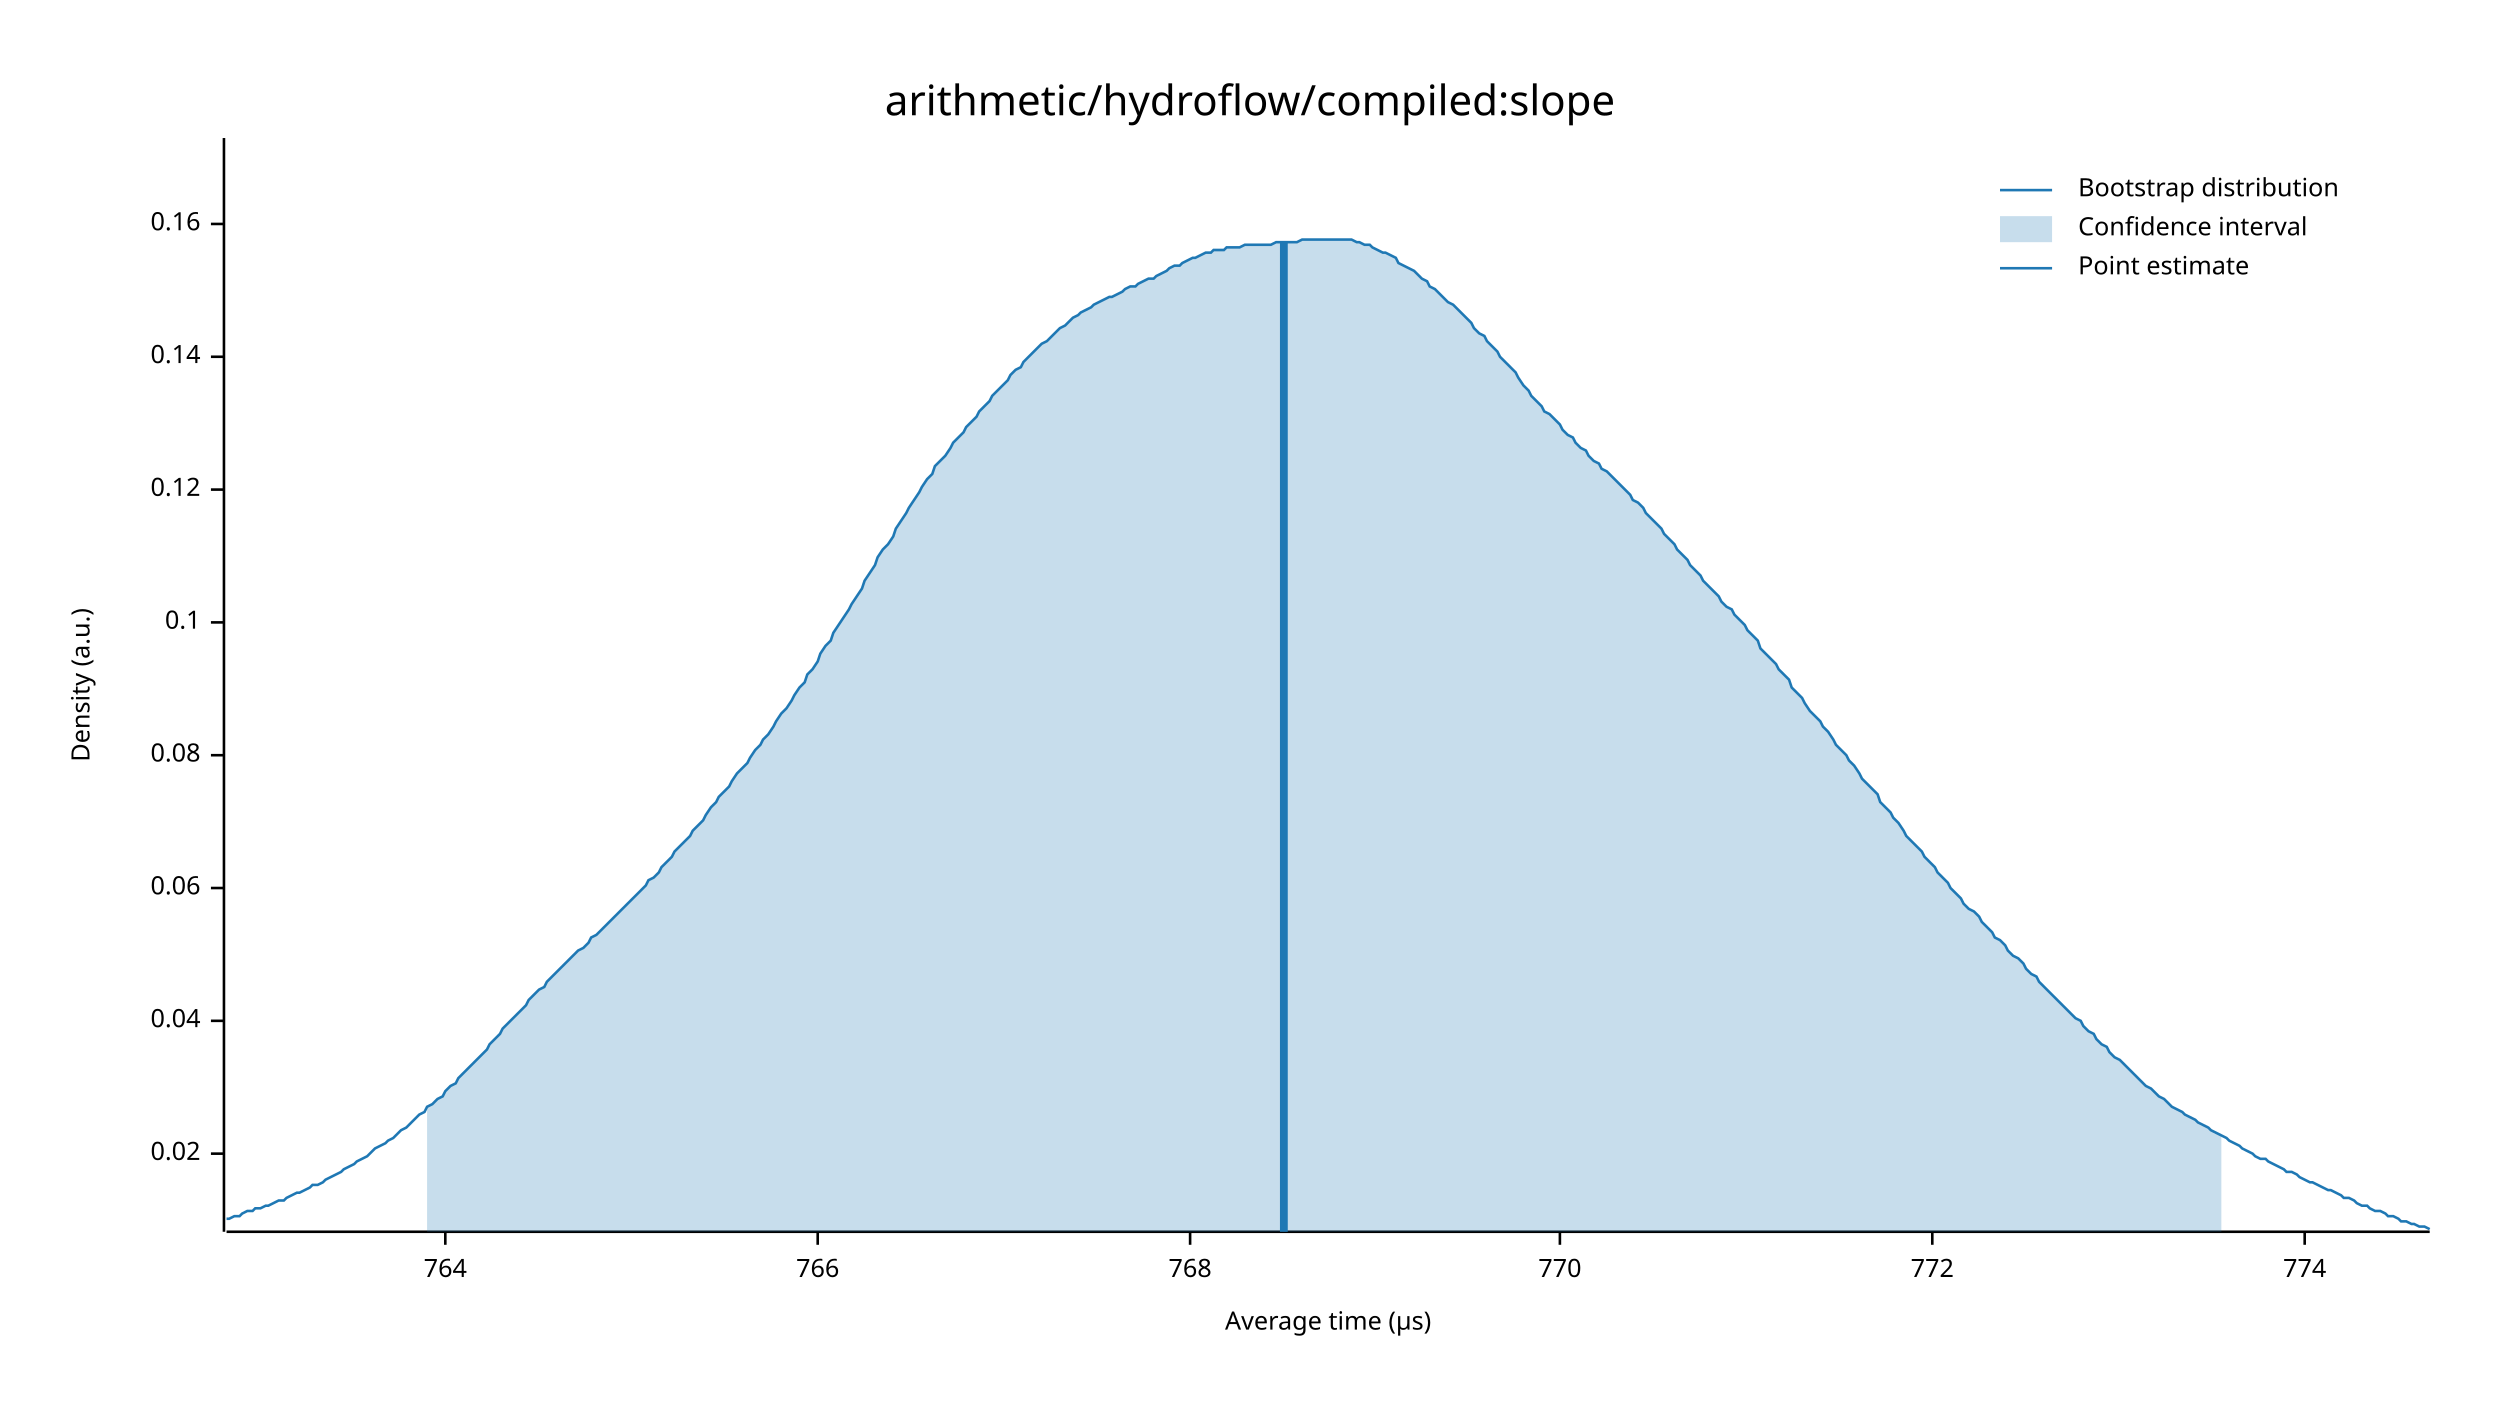
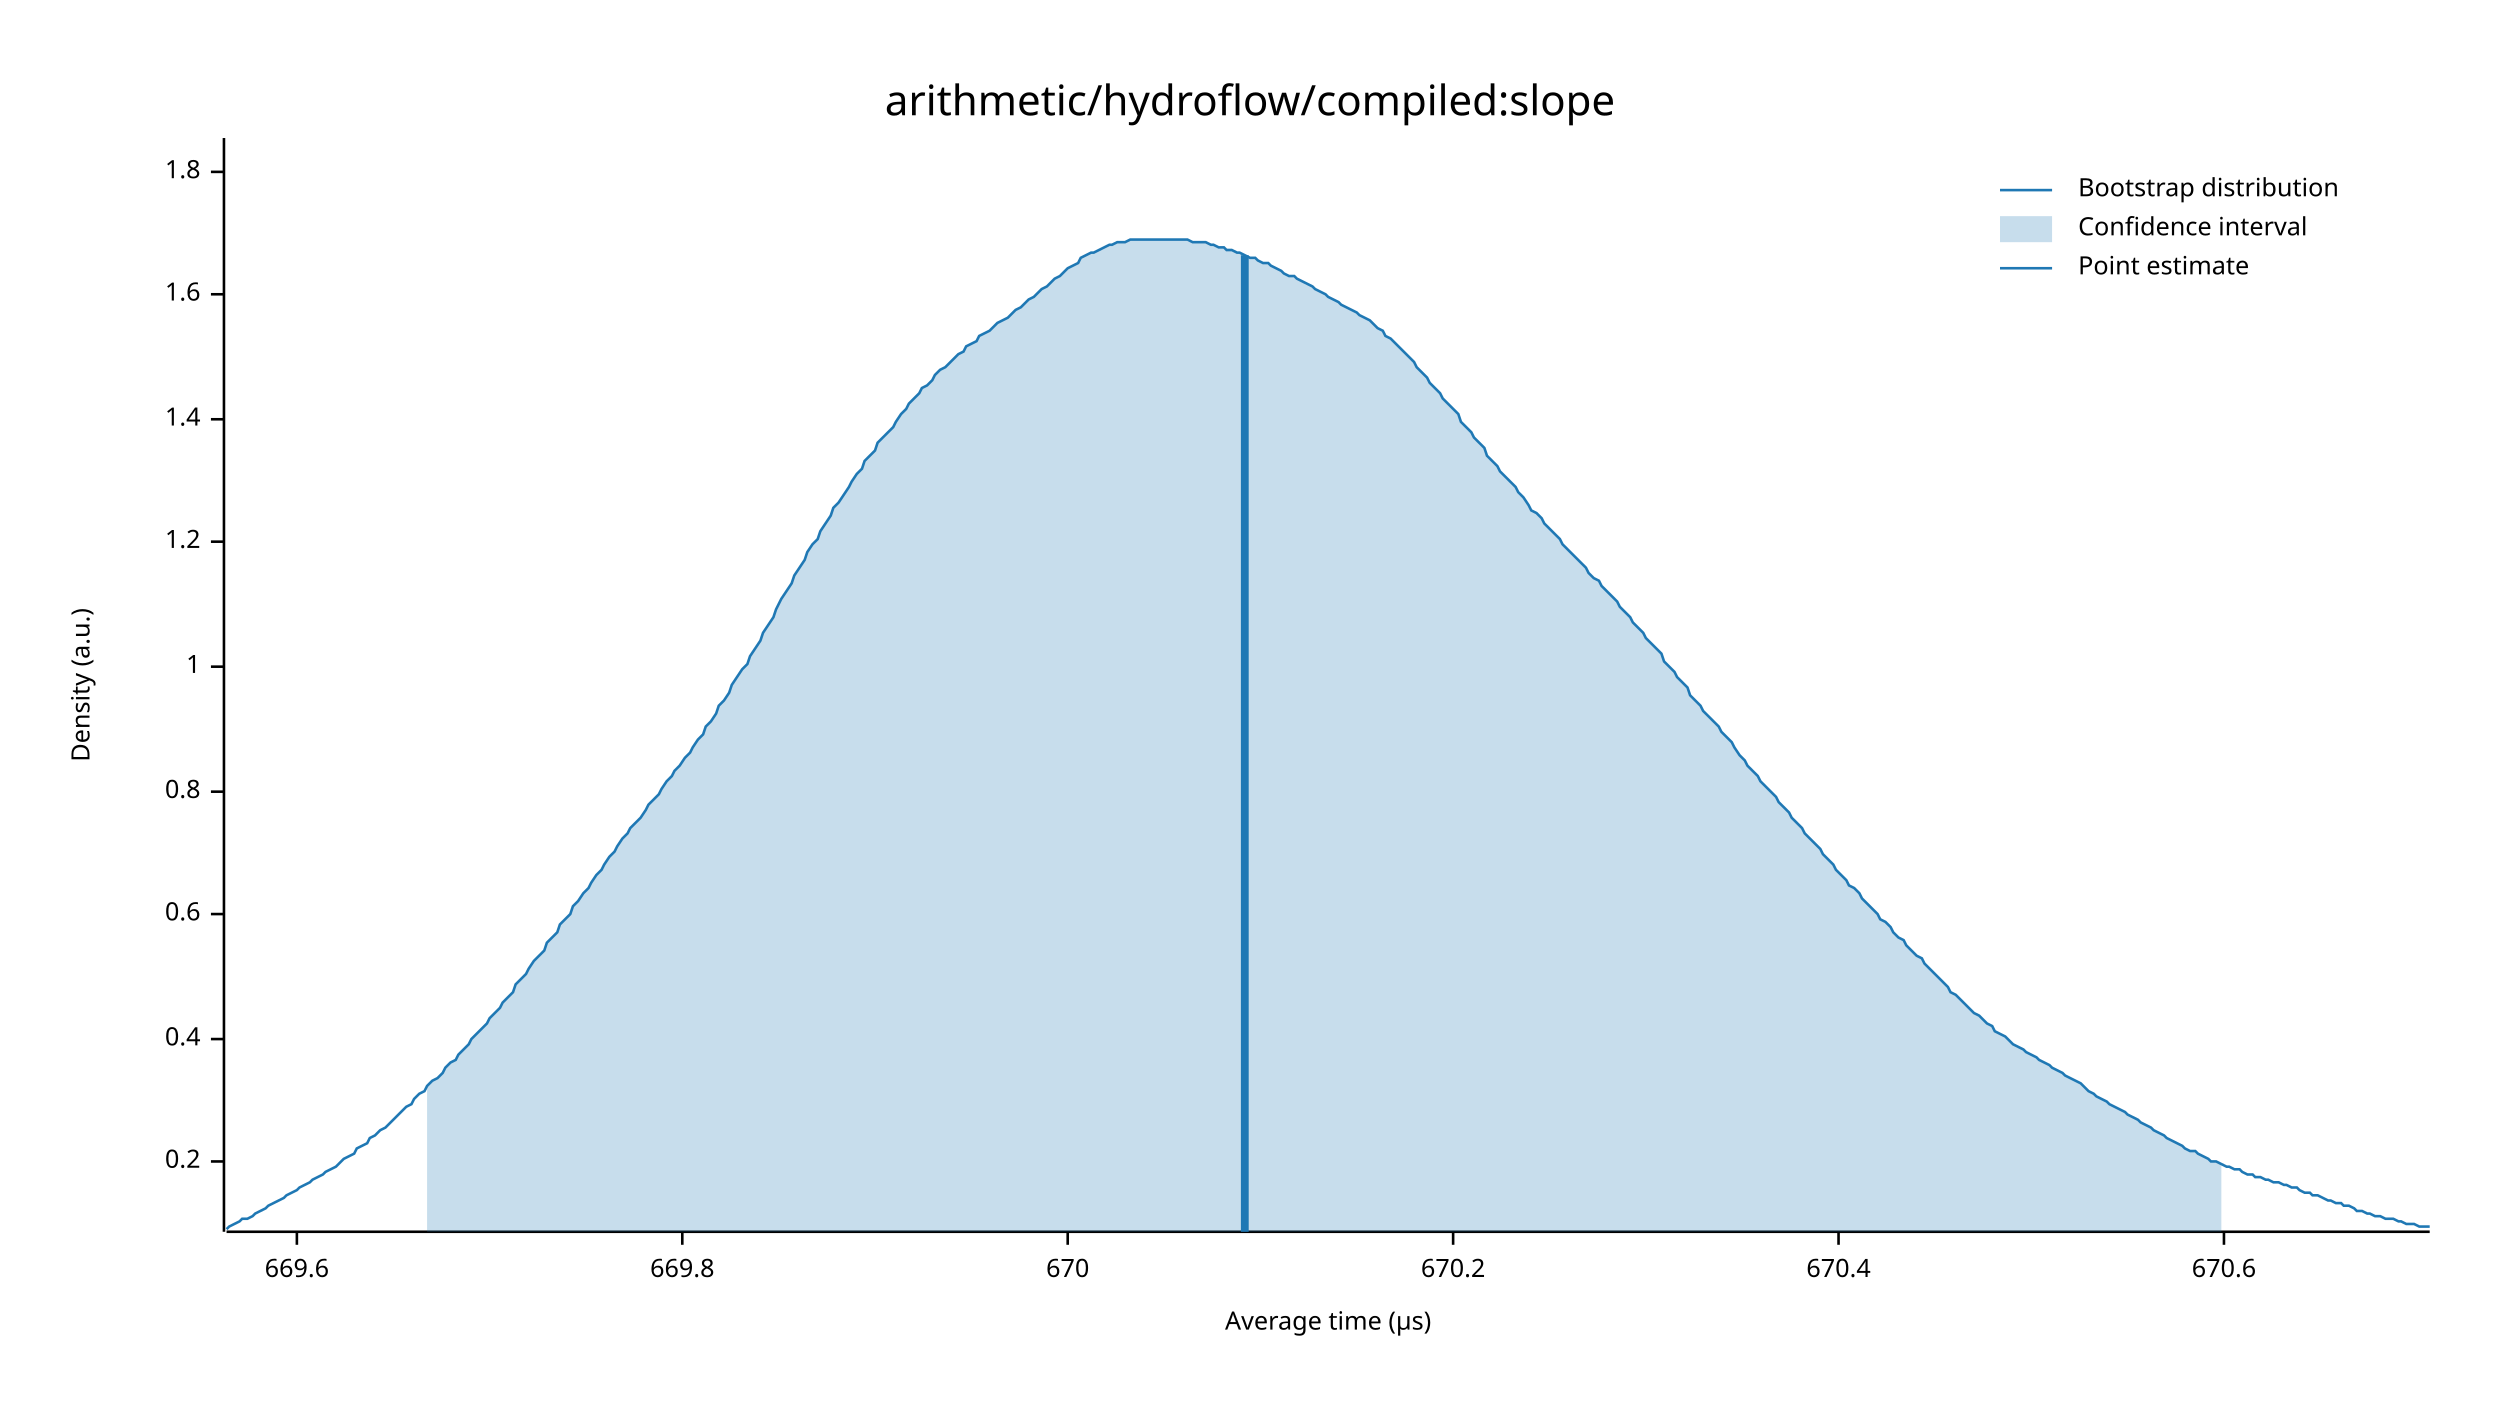
<svg xmlns="http://www.w3.org/2000/svg" width="960" height="540" viewBox="0 0 960 540">
  <text x="480" y="32" dy="0.76em" text-anchor="middle" font-family="sans-serif" font-size="16.129" opacity="1" fill="#000000">
arithmetic/hydroflow/compiled:slope
</text>
  <text x="27" y="263" dy="0.76em" text-anchor="middle" font-family="sans-serif" font-size="9.677" opacity="1" fill="#000000" transform="rotate(270, 27, 263)">
Density (a.u.)
</text>
  <text x="510" y="513" dy="-0.5ex" text-anchor="middle" font-family="sans-serif" font-size="9.677" opacity="1" fill="#000000">
Average time (µs)
</text>
  <polyline fill="none" opacity="1" stroke="#000000" stroke-width="1" points="86,53 86,473 " />
-   <text x="77" y="443" dy="0.5ex" text-anchor="end" font-family="sans-serif" font-size="9.677" opacity="1" fill="#000000">
- 0.02
+   <text x="77" y="446" dy="0.5ex" text-anchor="end" font-family="sans-serif" font-size="9.677" opacity="1" fill="#000000">
+ 0.2
</text>
-   <polyline fill="none" opacity="1" stroke="#000000" stroke-width="1" points="81,443 86,443 " />
-   <text x="77" y="392" dy="0.5ex" text-anchor="end" font-family="sans-serif" font-size="9.677" opacity="1" fill="#000000">
- 0.04
+   <polyline fill="none" opacity="1" stroke="#000000" stroke-width="1" points="81,446 86,446 " />
+   <text x="77" y="399" dy="0.5ex" text-anchor="end" font-family="sans-serif" font-size="9.677" opacity="1" fill="#000000">
+ 0.4
</text>
-   <polyline fill="none" opacity="1" stroke="#000000" stroke-width="1" points="81,392 86,392 " />
-   <text x="77" y="341" dy="0.5ex" text-anchor="end" font-family="sans-serif" font-size="9.677" opacity="1" fill="#000000">
- 0.06
+   <polyline fill="none" opacity="1" stroke="#000000" stroke-width="1" points="81,399 86,399 " />
+   <text x="77" y="351" dy="0.5ex" text-anchor="end" font-family="sans-serif" font-size="9.677" opacity="1" fill="#000000">
+ 0.6
</text>
-   <polyline fill="none" opacity="1" stroke="#000000" stroke-width="1" points="81,341 86,341 " />
-   <text x="77" y="290" dy="0.5ex" text-anchor="end" font-family="sans-serif" font-size="9.677" opacity="1" fill="#000000">
- 0.08
+   <polyline fill="none" opacity="1" stroke="#000000" stroke-width="1" points="81,351 86,351 " />
+   <text x="77" y="304" dy="0.5ex" text-anchor="end" font-family="sans-serif" font-size="9.677" opacity="1" fill="#000000">
+ 0.8
</text>
-   <polyline fill="none" opacity="1" stroke="#000000" stroke-width="1" points="81,290 86,290 " />
-   <text x="77" y="239" dy="0.5ex" text-anchor="end" font-family="sans-serif" font-size="9.677" opacity="1" fill="#000000">
- 0.1
+   <polyline fill="none" opacity="1" stroke="#000000" stroke-width="1" points="81,304 86,304 " />
+   <text x="77" y="256" dy="0.5ex" text-anchor="end" font-family="sans-serif" font-size="9.677" opacity="1" fill="#000000">
+ 1
</text>
-   <polyline fill="none" opacity="1" stroke="#000000" stroke-width="1" points="81,239 86,239 " />
-   <text x="77" y="188" dy="0.5ex" text-anchor="end" font-family="sans-serif" font-size="9.677" opacity="1" fill="#000000">
- 0.12
+   <polyline fill="none" opacity="1" stroke="#000000" stroke-width="1" points="81,256 86,256 " />
+   <text x="77" y="208" dy="0.5ex" text-anchor="end" font-family="sans-serif" font-size="9.677" opacity="1" fill="#000000">
+ 1.2
</text>
-   <polyline fill="none" opacity="1" stroke="#000000" stroke-width="1" points="81,188 86,188 " />
-   <text x="77" y="137" dy="0.5ex" text-anchor="end" font-family="sans-serif" font-size="9.677" opacity="1" fill="#000000">
- 0.14
+   <polyline fill="none" opacity="1" stroke="#000000" stroke-width="1" points="81,208 86,208 " />
+   <text x="77" y="161" dy="0.5ex" text-anchor="end" font-family="sans-serif" font-size="9.677" opacity="1" fill="#000000">
+ 1.4
</text>
-   <polyline fill="none" opacity="1" stroke="#000000" stroke-width="1" points="81,137 86,137 " />
-   <text x="77" y="86" dy="0.5ex" text-anchor="end" font-family="sans-serif" font-size="9.677" opacity="1" fill="#000000">
- 0.16
+   <polyline fill="none" opacity="1" stroke="#000000" stroke-width="1" points="81,161 86,161 " />
+   <text x="77" y="113" dy="0.5ex" text-anchor="end" font-family="sans-serif" font-size="9.677" opacity="1" fill="#000000">
+ 1.6
</text>
-   <polyline fill="none" opacity="1" stroke="#000000" stroke-width="1" points="81,86 86,86 " />
+   <polyline fill="none" opacity="1" stroke="#000000" stroke-width="1" points="81,113 86,113 " />
+   <text x="77" y="66" dy="0.5ex" text-anchor="end" font-family="sans-serif" font-size="9.677" opacity="1" fill="#000000">
+ 1.8
+ </text>
+   <polyline fill="none" opacity="1" stroke="#000000" stroke-width="1" points="81,66 86,66 " />
  <polyline fill="none" opacity="1" stroke="#000000" stroke-width="1" points="87,473 933,473 " />
-   <text x="171" y="483" dy="0.76em" text-anchor="middle" font-family="sans-serif" font-size="9.677" opacity="1" fill="#000000">
- 764
+   <text x="114" y="483" dy="0.76em" text-anchor="middle" font-family="sans-serif" font-size="9.677" opacity="1" fill="#000000">
+ 669.6
</text>
-   <polyline fill="none" opacity="1" stroke="#000000" stroke-width="1" points="171,473 171,478 " />
-   <text x="314" y="483" dy="0.76em" text-anchor="middle" font-family="sans-serif" font-size="9.677" opacity="1" fill="#000000">
- 766
+   <polyline fill="none" opacity="1" stroke="#000000" stroke-width="1" points="114,473 114,478 " />
+   <text x="262" y="483" dy="0.76em" text-anchor="middle" font-family="sans-serif" font-size="9.677" opacity="1" fill="#000000">
+ 669.8
</text>
-   <polyline fill="none" opacity="1" stroke="#000000" stroke-width="1" points="314,473 314,478 " />
-   <text x="457" y="483" dy="0.76em" text-anchor="middle" font-family="sans-serif" font-size="9.677" opacity="1" fill="#000000">
- 768
+   <polyline fill="none" opacity="1" stroke="#000000" stroke-width="1" points="262,473 262,478 " />
+   <text x="410" y="483" dy="0.76em" text-anchor="middle" font-family="sans-serif" font-size="9.677" opacity="1" fill="#000000">
+ 670
</text>
-   <polyline fill="none" opacity="1" stroke="#000000" stroke-width="1" points="457,473 457,478 " />
-   <text x="599" y="483" dy="0.76em" text-anchor="middle" font-family="sans-serif" font-size="9.677" opacity="1" fill="#000000">
- 770
+   <polyline fill="none" opacity="1" stroke="#000000" stroke-width="1" points="410,473 410,478 " />
+   <text x="558" y="483" dy="0.76em" text-anchor="middle" font-family="sans-serif" font-size="9.677" opacity="1" fill="#000000">
+ 670.2
</text>
-   <polyline fill="none" opacity="1" stroke="#000000" stroke-width="1" points="599,473 599,478 " />
-   <text x="742" y="483" dy="0.76em" text-anchor="middle" font-family="sans-serif" font-size="9.677" opacity="1" fill="#000000">
- 772
+   <polyline fill="none" opacity="1" stroke="#000000" stroke-width="1" points="558,473 558,478 " />
+   <text x="706" y="483" dy="0.76em" text-anchor="middle" font-family="sans-serif" font-size="9.677" opacity="1" fill="#000000">
+ 670.4
</text>
-   <polyline fill="none" opacity="1" stroke="#000000" stroke-width="1" points="742,473 742,478 " />
-   <text x="885" y="483" dy="0.76em" text-anchor="middle" font-family="sans-serif" font-size="9.677" opacity="1" fill="#000000">
- 774
+   <polyline fill="none" opacity="1" stroke="#000000" stroke-width="1" points="706,473 706,478 " />
+   <text x="854" y="483" dy="0.76em" text-anchor="middle" font-family="sans-serif" font-size="9.677" opacity="1" fill="#000000">
+ 670.6
</text>
-   <polyline fill="none" opacity="1" stroke="#000000" stroke-width="1" points="885,473 885,478 " />
-   <polyline fill="none" opacity="1" stroke="#1F78B4" stroke-width="1" points="87,468 88,468 90,467 92,467 93,466 95,465 97,465 98,464 100,464 102,463 103,463 105,462 107,461 109,461 110,460 112,459 114,458 115,458 117,457 119,456 120,455 122,455 124,454 125,453 127,452 129,451 131,450 132,449 134,448 136,447 137,446 139,445 141,444 142,443 144,441 146,440 148,439 149,438 151,437 153,435 154,434 156,433 158,431 159,430 161,428 163,427 164,425 166,424 168,422 170,421 171,419 173,417 175,416 176,414 178,412 180,410 181,409 183,407 185,405 187,403 188,401 190,399 192,397 193,395 195,393 197,391 198,390 200,388 202,386 203,384 205,382 207,380 209,379 210,377 212,375 214,373 215,372 217,370 219,368 220,367 222,365 224,364 226,362 227,360 229,359 231,357 232,356 234,354 236,352 237,351 239,349 241,347 242,346 244,344 246,342 248,340 249,338 251,337 253,335 254,333 256,331 258,329 259,327 261,325 263,323 265,321 266,319 268,317 270,315 271,313 273,310 275,308 276,306 278,304 280,302 281,300 283,297 285,295 287,293 288,291 290,288 292,286 293,284 295,282 297,279 298,277 300,274 302,272 304,269 305,267 307,264 309,262 310,259 312,257 314,254 315,251 317,248 319,246 320,243 322,240 324,237 326,234 327,232 329,229 331,226 332,223 334,220 336,217 337,214 339,211 341,209 343,206 344,203 346,200 348,197 349,195 351,192 353,189 354,187 356,184 358,182 359,179 361,177 363,175 365,172 366,170 368,168 370,166 371,164 373,162 375,160 376,158 378,156 380,154 381,152 383,150 385,148 387,146 388,144 390,142 392,141 393,139 395,137 397,135 398,134 400,132 402,131 404,129 405,128 407,126 409,125 410,124 412,122 414,121 415,120 417,119 419,118 420,117 422,116 424,115 426,114 427,114 429,113 431,112 432,111 434,110 436,110 437,109 439,108 441,107 443,107 444,106 446,105 448,104 449,103 451,102 453,102 454,101 456,100 458,99 459,99 461,98 463,97 465,97 466,96 468,96 470,96 471,95 473,95 475,95 476,95 478,94 480,94 482,94 483,94 485,94 487,94 488,94 490,93 492,93 493,93 495,93 497,93 498,93 500,92 502,92 504,92 505,92 507,92 509,92 510,92 512,92 514,92 515,92 517,92 519,92 521,93 522,93 524,94 526,94 527,95 529,96 531,97 532,97 534,98 536,99 537,101 539,102 541,103 543,104 544,105 546,107 548,108 549,110 551,111 553,113 554,114 556,116 558,117 560,119 561,120 563,122 565,124 566,126 568,128 570,129 571,131 573,133 575,135 576,137 578,139 580,141 582,143 583,145 585,148 587,150 588,152 590,154 592,156 593,158 595,159 597,161 599,163 600,165 602,167 604,168 605,170 607,172 609,173 610,175 612,177 614,178 615,180 617,181 619,183 621,185 622,186 624,188 626,190 627,192 629,193 631,195 632,197 634,199 636,201 638,203 639,205 641,207 643,209 644,211 646,213 648,215 649,217 651,219 653,221 654,223 656,225 658,227 660,229 661,231 663,233 665,234 666,236 668,238 670,240 671,242 673,244 675,246 676,249 678,251 680,253 682,255 683,257 685,259 687,261 688,264 690,266 692,268 693,270 695,273 697,275 699,277 700,279 702,281 704,284 705,286 707,288 709,290 710,292 712,294 714,297 715,299 717,301 719,303 721,305 722,308 724,310 726,312 727,314 729,316 731,319 732,321 734,323 736,325 738,327 739,329 741,331 743,333 744,335 746,337 748,339 749,341 751,343 753,345 754,347 756,349 758,350 760,352 761,354 763,356 765,358 766,360 768,361 770,363 771,365 773,367 775,368 777,370 778,372 780,374 782,375 783,377 785,379 787,381 788,382 790,384 792,386 793,387 795,389 797,391 799,392 800,394 802,396 804,397 805,399 807,401 809,402 810,404 812,406 814,407 816,409 817,410 819,412 821,414 822,415 824,417 826,418 827,419 829,421 831,422 832,423 834,425 836,426 838,427 839,428 841,429 843,430 844,431 846,432 848,433 849,434 851,435 853,436 855,437 856,438 858,439 860,440 861,441 863,442 865,443 866,444 868,445 870,445 871,446 873,447 875,448 877,449 878,450 880,450 882,451 883,452 885,453 887,454 888,454 890,455 892,456 894,457 895,457 897,458 899,459 900,460 902,460 904,461 905,462 907,463 909,463 910,464 912,465 914,465 916,466 917,467 919,467 921,468 922,469 924,469 926,470 927,470 929,471 931,471 933,472 " />
-   <polygon opacity="0.25" fill="#1F78B4" points="164,425 166,424 168,422 170,421 171,419 173,417 175,416 176,414 178,412 180,410 181,409 183,407 185,405 187,403 188,401 190,399 192,397 193,395 195,393 197,391 198,390 200,388 202,386 203,384 205,382 207,380 209,379 210,377 212,375 214,373 215,372 217,370 219,368 220,367 222,365 224,364 226,362 227,360 229,359 231,357 232,356 234,354 236,352 237,351 239,349 241,347 242,346 244,344 246,342 248,340 249,338 251,337 253,335 254,333 256,331 258,329 259,327 261,325 263,323 265,321 266,319 268,317 270,315 271,313 273,310 275,308 276,306 278,304 280,302 281,300 283,297 285,295 287,293 288,291 290,288 292,286 293,284 295,282 297,279 298,277 300,274 302,272 304,269 305,267 307,264 309,262 310,259 312,257 314,254 315,251 317,248 319,246 320,243 322,240 324,237 326,234 327,232 329,229 331,226 332,223 334,220 336,217 337,214 339,211 341,209 343,206 344,203 346,200 348,197 349,195 351,192 353,189 354,187 356,184 358,182 359,179 361,177 363,175 365,172 366,170 368,168 370,166 371,164 373,162 375,160 376,158 378,156 380,154 381,152 383,150 385,148 387,146 388,144 390,142 392,141 393,139 395,137 397,135 398,134 400,132 402,131 404,129 405,128 407,126 409,125 410,124 412,122 414,121 415,120 417,119 419,118 420,117 422,116 424,115 426,114 427,114 429,113 431,112 432,111 434,110 436,110 437,109 439,108 441,107 443,107 444,106 446,105 448,104 449,103 451,102 453,102 454,101 456,100 458,99 459,99 461,98 463,97 465,97 466,96 468,96 470,96 471,95 473,95 475,95 476,95 478,94 480,94 482,94 483,94 485,94 487,94 488,94 490,93 492,93 493,93 495,93 497,93 498,93 500,92 502,92 504,92 505,92 507,92 509,92 510,92 512,92 514,92 515,92 517,92 519,92 521,93 522,93 524,94 526,94 527,95 529,96 531,97 532,97 534,98 536,99 537,101 539,102 541,103 543,104 544,105 546,107 548,108 549,110 551,111 553,113 554,114 556,116 558,117 560,119 561,120 563,122 565,124 566,126 568,128 570,129 571,131 573,133 575,135 576,137 578,139 580,141 582,143 583,145 585,148 587,150 588,152 590,154 592,156 593,158 595,159 597,161 599,163 600,165 602,167 604,168 605,170 607,172 609,173 610,175 612,177 614,178 615,180 617,181 619,183 621,185 622,186 624,188 626,190 627,192 629,193 631,195 632,197 634,199 636,201 638,203 639,205 641,207 643,209 644,211 646,213 648,215 649,217 651,219 653,221 654,223 656,225 658,227 660,229 661,231 663,233 665,234 666,236 668,238 670,240 671,242 673,244 675,246 676,249 678,251 680,253 682,255 683,257 685,259 687,261 688,264 690,266 692,268 693,270 695,273 697,275 699,277 700,279 702,281 704,284 705,286 707,288 709,290 710,292 712,294 714,297 715,299 717,301 719,303 721,305 722,308 724,310 726,312 727,314 729,316 731,319 732,321 734,323 736,325 738,327 739,329 741,331 743,333 744,335 746,337 748,339 749,341 751,343 753,345 754,347 756,349 758,350 760,352 761,354 763,356 765,358 766,360 768,361 770,363 771,365 773,367 775,368 777,370 778,372 780,374 782,375 783,377 785,379 787,381 788,382 790,384 792,386 793,387 795,389 797,391 799,392 800,394 802,396 804,397 805,399 807,401 809,402 810,404 812,406 814,407 816,409 817,410 819,412 821,414 822,415 824,417 826,418 827,419 829,421 831,422 832,423 834,425 836,426 838,427 839,428 841,429 843,430 844,431 846,432 848,433 849,434 851,435 853,436 853,473 164,473 " />
-   <polyline fill="none" opacity="1" stroke="#1F78B4" stroke-width="3" points="493,473 493,93 " />
+   <polyline fill="none" opacity="1" stroke="#000000" stroke-width="1" points="854,473 854,478 " />
+   <polyline fill="none" opacity="1" stroke="#1F78B4" stroke-width="1" points="87,472 88,471 90,470 92,469 93,468 95,468 97,467 98,466 100,465 102,464 103,463 105,462 107,461 109,460 110,459 112,458 114,457 115,456 117,455 119,454 120,453 122,452 124,451 125,450 127,449 129,448 131,446 132,445 134,444 136,443 137,441 139,440 141,439 142,437 144,436 146,434 148,433 149,432 151,430 153,428 154,427 156,425 158,424 159,422 161,420 163,419 164,417 166,415 168,414 170,412 171,410 173,408 175,407 176,405 178,403 180,401 181,399 183,397 185,395 187,393 188,391 190,389 192,387 193,385 195,383 197,381 198,378 200,376 202,374 203,372 205,369 207,367 209,365 210,362 212,360 214,358 215,355 217,353 219,351 220,348 222,346 224,343 226,341 227,339 229,336 231,334 232,332 234,329 236,327 237,325 239,322 241,320 242,318 244,316 246,314 248,311 249,309 251,307 253,305 254,303 256,300 258,298 259,296 261,294 263,291 265,289 266,287 268,284 270,282 271,279 273,277 275,274 276,271 278,269 280,266 281,263 283,260 285,257 287,255 288,252 290,249 292,246 293,243 295,240 297,237 298,234 300,230 302,227 304,224 305,221 307,218 309,215 310,212 312,209 314,207 315,204 317,201 319,198 320,195 322,193 324,190 326,187 327,185 329,182 331,180 332,177 334,175 336,173 337,170 339,168 341,166 343,164 344,162 346,159 348,157 349,155 351,153 353,151 354,149 356,148 358,146 359,144 361,142 363,141 365,139 366,138 368,136 370,135 371,133 373,132 375,131 376,129 378,128 380,127 381,126 383,124 385,123 387,122 388,121 390,119 392,118 393,117 395,115 397,114 398,113 400,111 402,110 404,108 405,107 407,106 409,104 410,103 412,102 414,101 415,99 417,98 419,97 420,97 422,96 424,95 426,94 427,94 429,93 431,93 432,93 434,92 436,92 437,92 439,92 441,92 443,92 444,92 446,92 448,92 449,92 451,92 453,92 454,92 456,92 458,93 459,93 461,93 463,93 465,94 466,94 468,95 470,95 471,96 473,96 475,97 476,97 478,98 480,99 482,99 483,100 485,101 487,101 488,102 490,103 492,104 493,105 495,106 497,106 498,107 500,108 502,109 504,110 505,111 507,112 509,113 510,114 512,115 514,116 515,117 517,118 519,119 521,120 522,121 524,122 526,123 527,124 529,126 531,127 532,129 534,130 536,132 537,133 539,135 541,137 543,139 544,141 546,143 548,145 549,147 551,149 553,151 554,153 556,155 558,157 560,159 561,162 563,164 565,166 566,168 568,170 570,172 571,175 573,177 575,179 576,181 578,183 580,185 582,187 583,189 585,191 587,194 588,196 590,197 592,199 593,201 595,203 597,205 599,207 600,209 602,211 604,213 605,214 607,216 609,218 610,220 612,222 614,223 615,225 617,227 619,229 621,231 622,233 624,235 626,237 627,239 629,241 631,243 632,245 634,247 636,249 638,251 639,254 641,256 643,258 644,260 646,262 648,264 649,267 651,269 653,271 654,273 656,275 658,277 660,279 661,281 663,283 665,285 666,287 668,290 670,292 671,294 673,296 675,298 676,300 678,302 680,304 682,306 683,308 685,310 687,312 688,314 690,316 692,318 693,320 695,322 697,324 699,326 700,328 702,330 704,332 705,334 707,336 709,338 710,340 712,341 714,343 715,345 717,347 719,349 721,351 722,353 724,354 726,356 727,358 729,360 731,361 732,363 734,365 736,367 738,368 739,370 741,372 743,374 744,375 746,377 748,379 749,381 751,382 753,384 754,385 756,387 758,389 760,390 761,391 763,393 765,394 766,396 768,397 770,398 771,399 773,401 775,402 777,403 778,404 780,405 782,406 783,407 785,408 787,409 788,410 790,411 792,412 793,413 795,414 797,415 799,416 800,417 802,419 804,420 805,421 807,422 809,423 810,424 812,425 814,426 816,427 817,428 819,429 821,430 822,431 824,432 826,433 827,434 829,435 831,436 832,437 834,438 836,439 838,440 839,441 841,442 843,442 844,443 846,444 848,445 849,446 851,446 853,447 855,448 856,448 858,449 860,449 861,450 863,451 865,451 866,452 868,452 870,453 871,453 873,454 875,454 877,455 878,455 880,456 882,456 883,457 885,458 887,458 888,459 890,459 892,460 894,461 895,461 897,462 899,462 900,463 902,463 904,464 905,465 907,465 909,466 910,466 912,467 914,467 916,468 917,468 919,468 921,469 922,469 924,470 926,470 927,470 929,471 931,471 933,471 " />
+   <polygon opacity="0.25" fill="#1F78B4" points="164,417 166,415 168,414 170,412 171,410 173,408 175,407 176,405 178,403 180,401 181,399 183,397 185,395 187,393 188,391 190,389 192,387 193,385 195,383 197,381 198,378 200,376 202,374 203,372 205,369 207,367 209,365 210,362 212,360 214,358 215,355 217,353 219,351 220,348 222,346 224,343 226,341 227,339 229,336 231,334 232,332 234,329 236,327 237,325 239,322 241,320 242,318 244,316 246,314 248,311 249,309 251,307 253,305 254,303 256,300 258,298 259,296 261,294 263,291 265,289 266,287 268,284 270,282 271,279 273,277 275,274 276,271 278,269 280,266 281,263 283,260 285,257 287,255 288,252 290,249 292,246 293,243 295,240 297,237 298,234 300,230 302,227 304,224 305,221 307,218 309,215 310,212 312,209 314,207 315,204 317,201 319,198 320,195 322,193 324,190 326,187 327,185 329,182 331,180 332,177 334,175 336,173 337,170 339,168 341,166 343,164 344,162 346,159 348,157 349,155 351,153 353,151 354,149 356,148 358,146 359,144 361,142 363,141 365,139 366,138 368,136 370,135 371,133 373,132 375,131 376,129 378,128 380,127 381,126 383,124 385,123 387,122 388,121 390,119 392,118 393,117 395,115 397,114 398,113 400,111 402,110 404,108 405,107 407,106 409,104 410,103 412,102 414,101 415,99 417,98 419,97 420,97 422,96 424,95 426,94 427,94 429,93 431,93 432,93 434,92 436,92 437,92 439,92 441,92 443,92 444,92 446,92 448,92 449,92 451,92 453,92 454,92 456,92 458,93 459,93 461,93 463,93 465,94 466,94 468,95 470,95 471,96 473,96 475,97 476,97 478,98 480,99 482,99 483,100 485,101 487,101 488,102 490,103 492,104 493,105 495,106 497,106 498,107 500,108 502,109 504,110 505,111 507,112 509,113 510,114 512,115 514,116 515,117 517,118 519,119 521,120 522,121 524,122 526,123 527,124 529,126 531,127 532,129 534,130 536,132 537,133 539,135 541,137 543,139 544,141 546,143 548,145 549,147 551,149 553,151 554,153 556,155 558,157 560,159 561,162 563,164 565,166 566,168 568,170 570,172 571,175 573,177 575,179 576,181 578,183 580,185 582,187 583,189 585,191 587,194 588,196 590,197 592,199 593,201 595,203 597,205 599,207 600,209 602,211 604,213 605,214 607,216 609,218 610,220 612,222 614,223 615,225 617,227 619,229 621,231 622,233 624,235 626,237 627,239 629,241 631,243 632,245 634,247 636,249 638,251 639,254 641,256 643,258 644,260 646,262 648,264 649,267 651,269 653,271 654,273 656,275 658,277 660,279 661,281 663,283 665,285 666,287 668,290 670,292 671,294 673,296 675,298 676,300 678,302 680,304 682,306 683,308 685,310 687,312 688,314 690,316 692,318 693,320 695,322 697,324 699,326 700,328 702,330 704,332 705,334 707,336 709,338 710,340 712,341 714,343 715,345 717,347 719,349 721,351 722,353 724,354 726,356 727,358 729,360 731,361 732,363 734,365 736,367 738,368 739,370 741,372 743,374 744,375 746,377 748,379 749,381 751,382 753,384 754,385 756,387 758,389 760,390 761,391 763,393 765,394 766,396 768,397 770,398 771,399 773,401 775,402 777,403 778,404 780,405 782,406 783,407 785,408 787,409 788,410 790,411 792,412 793,413 795,414 797,415 799,416 800,417 802,419 804,420 805,421 807,422 809,423 810,424 812,425 814,426 816,427 817,428 819,429 821,430 822,431 824,432 826,433 827,434 829,435 831,436 832,437 834,438 836,439 838,440 839,441 841,442 843,442 844,443 846,444 848,445 849,446 851,446 853,447 853,473 164,473 " />
+   <polyline fill="none" opacity="1" stroke="#1F78B4" stroke-width="3" points="478,473 478,98 " />
  <text x="798" y="68" dy="0.76em" text-anchor="start" font-family="sans-serif" font-size="9.677" opacity="1" fill="#000000">
Bootstrap distribution
</text>
  <text x="798" y="83" dy="0.76em" text-anchor="start" font-family="sans-serif" font-size="9.677" opacity="1" fill="#000000">
Confidence interval
</text>
  <text x="798" y="98" dy="0.76em" text-anchor="start" font-family="sans-serif" font-size="9.677" opacity="1" fill="#000000">
Point estimate
</text>
  <polyline fill="none" opacity="1" stroke="#1F78B4" stroke-width="1" points="768,73 788,73 " />
  <rect x="768" y="83" width="20" height="10" opacity="0.25" fill="#1F78B4" stroke="none" />
  <polyline fill="none" opacity="1" stroke="#1F78B4" stroke-width="1" points="768,103 788,103 " />
</svg>
